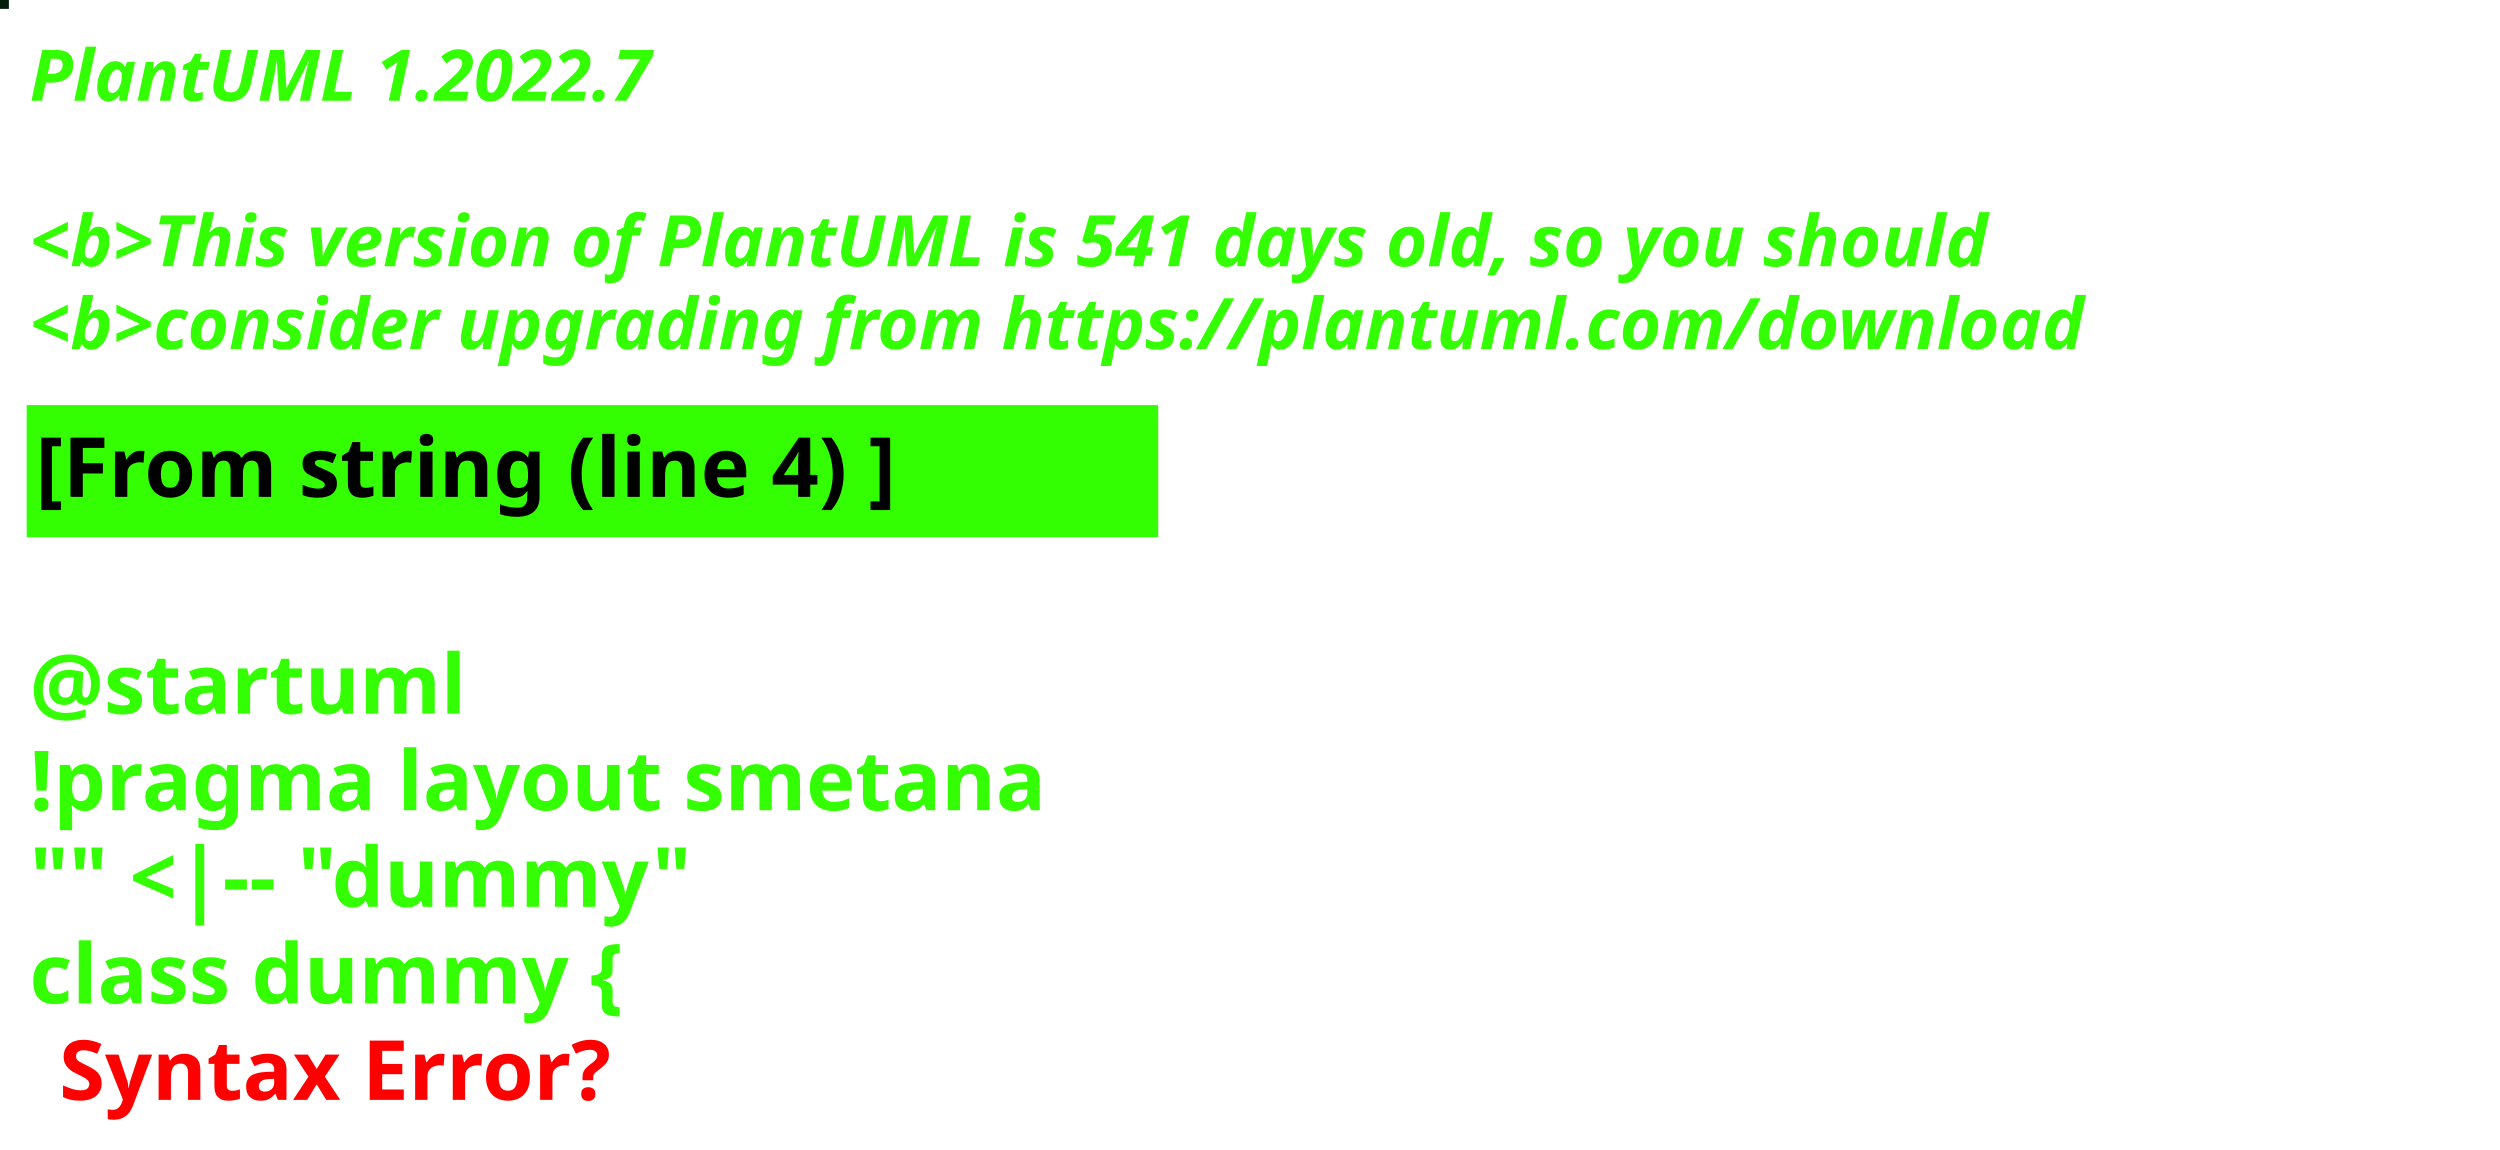
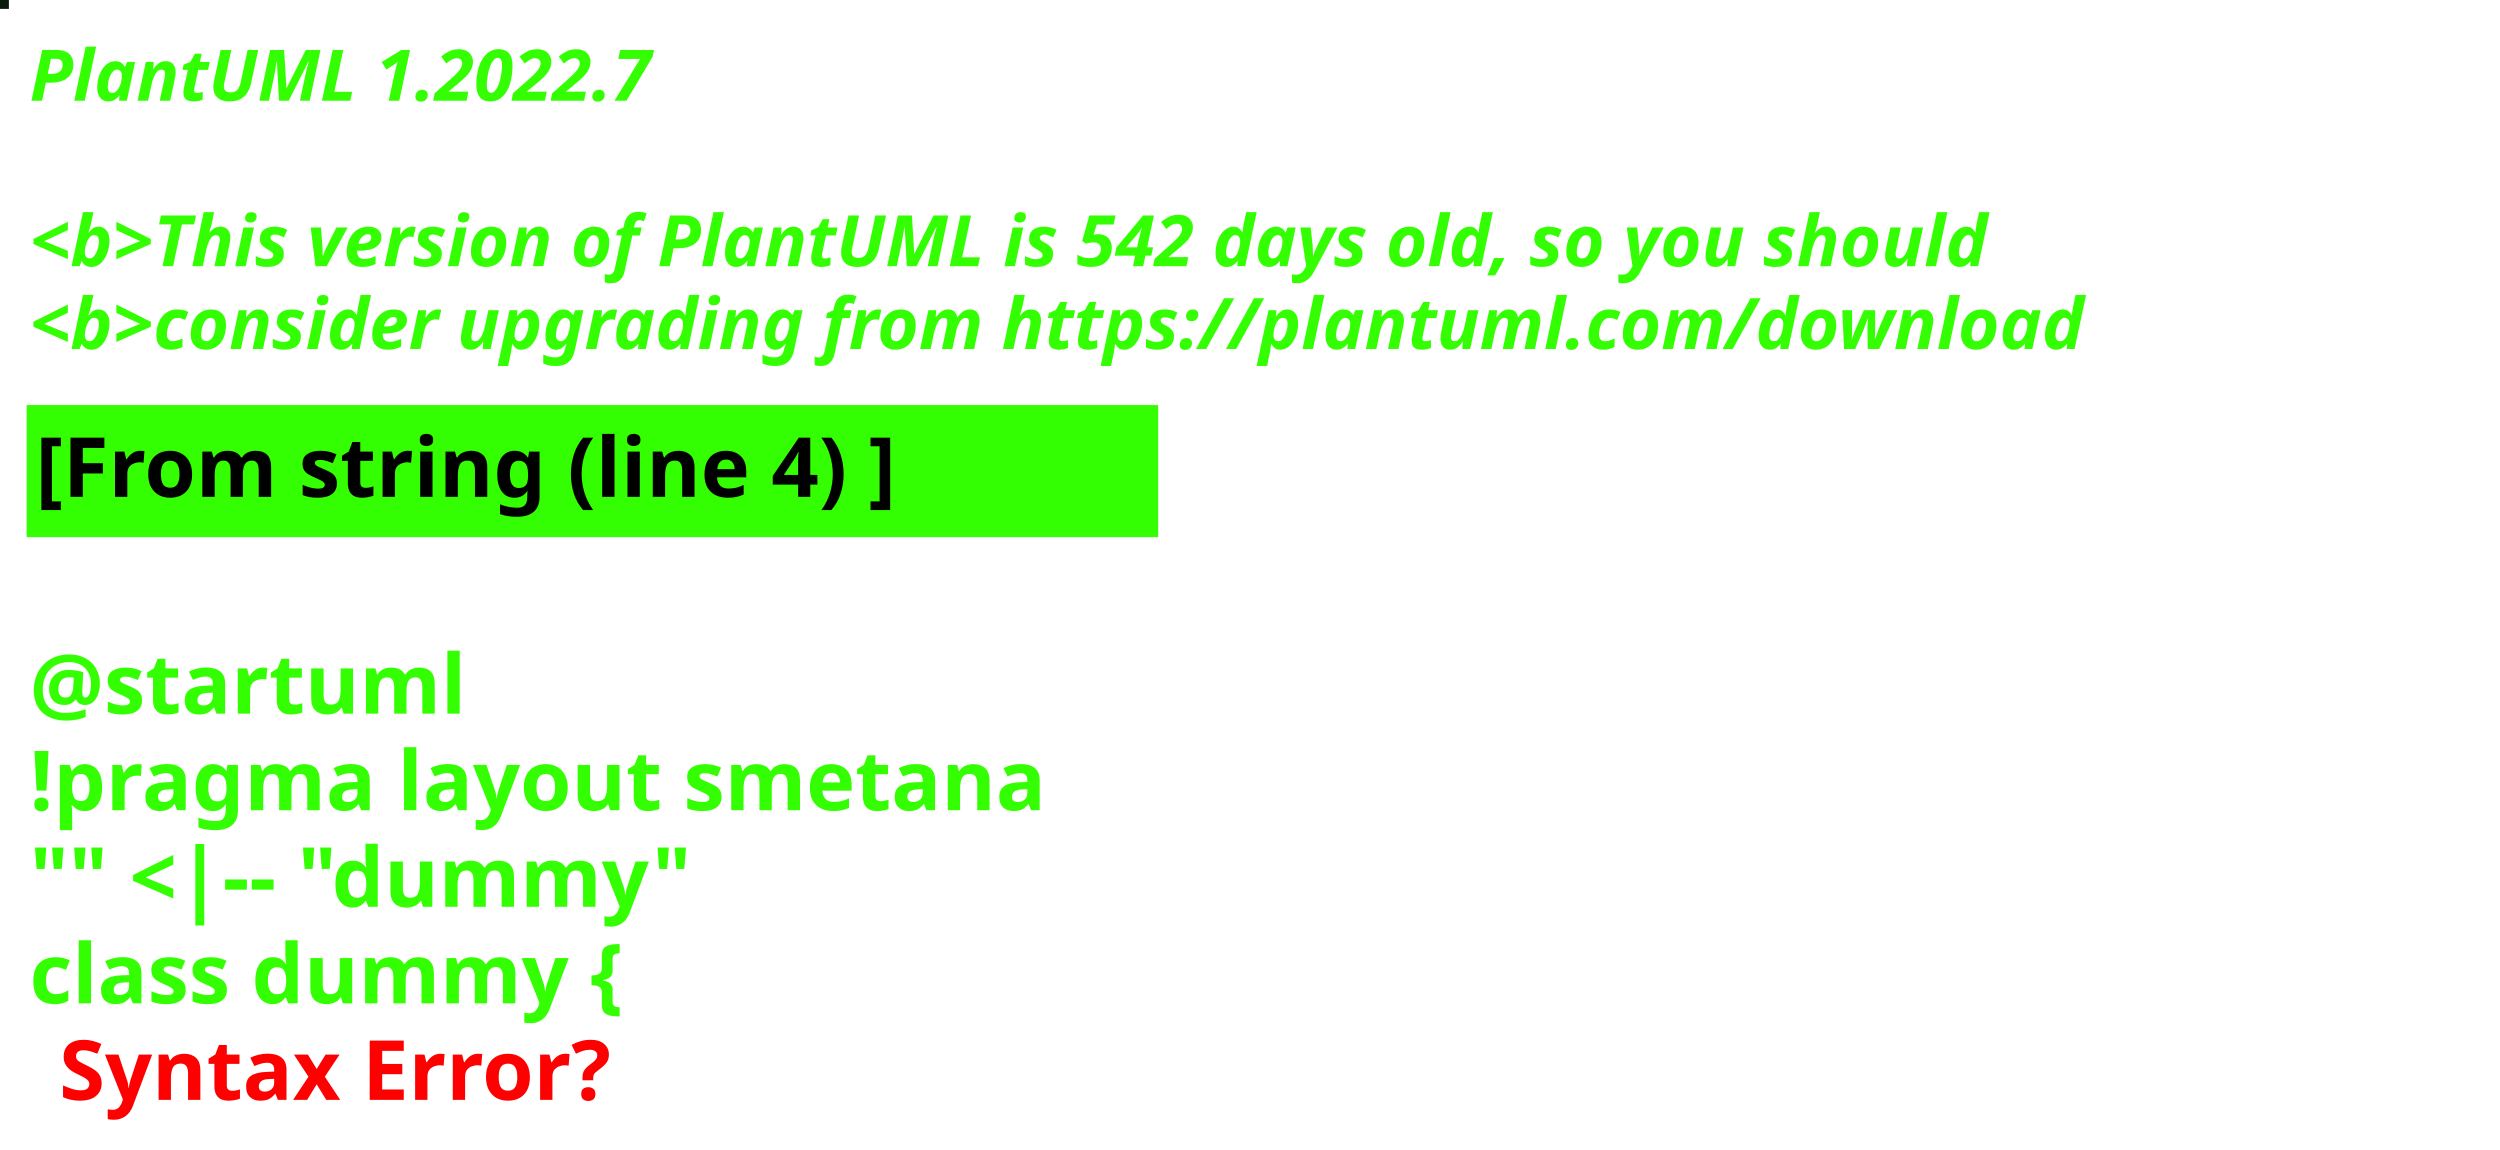
<svg xmlns="http://www.w3.org/2000/svg" contentStyleType="text/css" height="194px" preserveAspectRatio="none" style="width:422px;height:194px;background:#000000;" version="1.1" viewBox="0 0 422 194" width="422px" zoomAndPan="magnify">
  <defs />
  <g>
-     <rect fill="#03200D" height="1" style="stroke:#03200D;stroke-width:1.0;" width="1" x="0" y="0" />
+     <rect fill="#0C1B10" height="1" style="stroke:#0C1B10;stroke-width:1.0;" width="1" x="0" y="0" />
    <text fill="#33FF02" font-family="sans-serif" font-size="12" font-style="italic" font-weight="bold" lengthAdjust="spacing" textLength="127" x="5" y="17">PlantUML 1.2022.7</text>
    <text fill="#33FF02" font-family="sans-serif" font-size="12" font-style="italic" font-weight="bold" lengthAdjust="spacing" textLength="4" x="5" y="30.969"> </text>
-     <text fill="#33FF02" font-family="sans-serif" font-size="12" font-style="italic" font-weight="bold" lengthAdjust="spacing" textLength="399" x="5" y="44.938">&lt;b&gt;This version of PlantUML is 541 days old, so you should</text>
+     <text fill="#33FF02" font-family="sans-serif" font-size="12" font-style="italic" font-weight="bold" lengthAdjust="spacing" textLength="399" x="5" y="44.938">&lt;b&gt;This version of PlantUML is 542 days old, so you should</text>
    <text fill="#33FF02" font-family="sans-serif" font-size="12" font-style="italic" font-weight="bold" lengthAdjust="spacing" textLength="408" x="5" y="58.906">&lt;b&gt;consider upgrading from https://plantuml.com/download</text>
    <rect fill="#33FF02" height="21.297" style="stroke:#33FF02;stroke-width:1.0;" width="190" x="5" y="68.875" />
    <text fill="#000000" font-family="sans-serif" font-size="14" font-weight="bold" lengthAdjust="spacing" textLength="168" x="6" y="83.875">[From string (line 4) ]</text>
    <text fill="#33FF02" font-family="sans-serif" font-size="14" font-weight="bold" lengthAdjust="spacing" textLength="5" x="5" y="104.172"> </text>
    <text fill="#33FF02" font-family="sans-serif" font-size="14" font-weight="bold" lengthAdjust="spacing" textLength="79" x="5" y="120.469">@startuml</text>
    <text fill="#33FF02" font-family="sans-serif" font-size="14" font-weight="bold" lengthAdjust="spacing" textLength="190" x="5" y="136.766">!pragma layout smetana</text>
    <text fill="#33FF02" font-family="sans-serif" font-size="14" font-weight="bold" lengthAdjust="spacing" textLength="124" x="5" y="153.062">"" &lt;|-- "dummy"</text>
    <text fill="#33FF02" font-family="sans-serif" font-size="14" font-weight="bold" lengthAdjust="spacing" text-decoration="wavy underline" textLength="117" x="5" y="169.359">class dummy {</text>
    <text fill="#FF0000" font-family="sans-serif" font-size="14" font-weight="bold" lengthAdjust="spacing" textLength="106" x="10" y="185.656">Syntax Error?</text>
  </g>
</svg>
